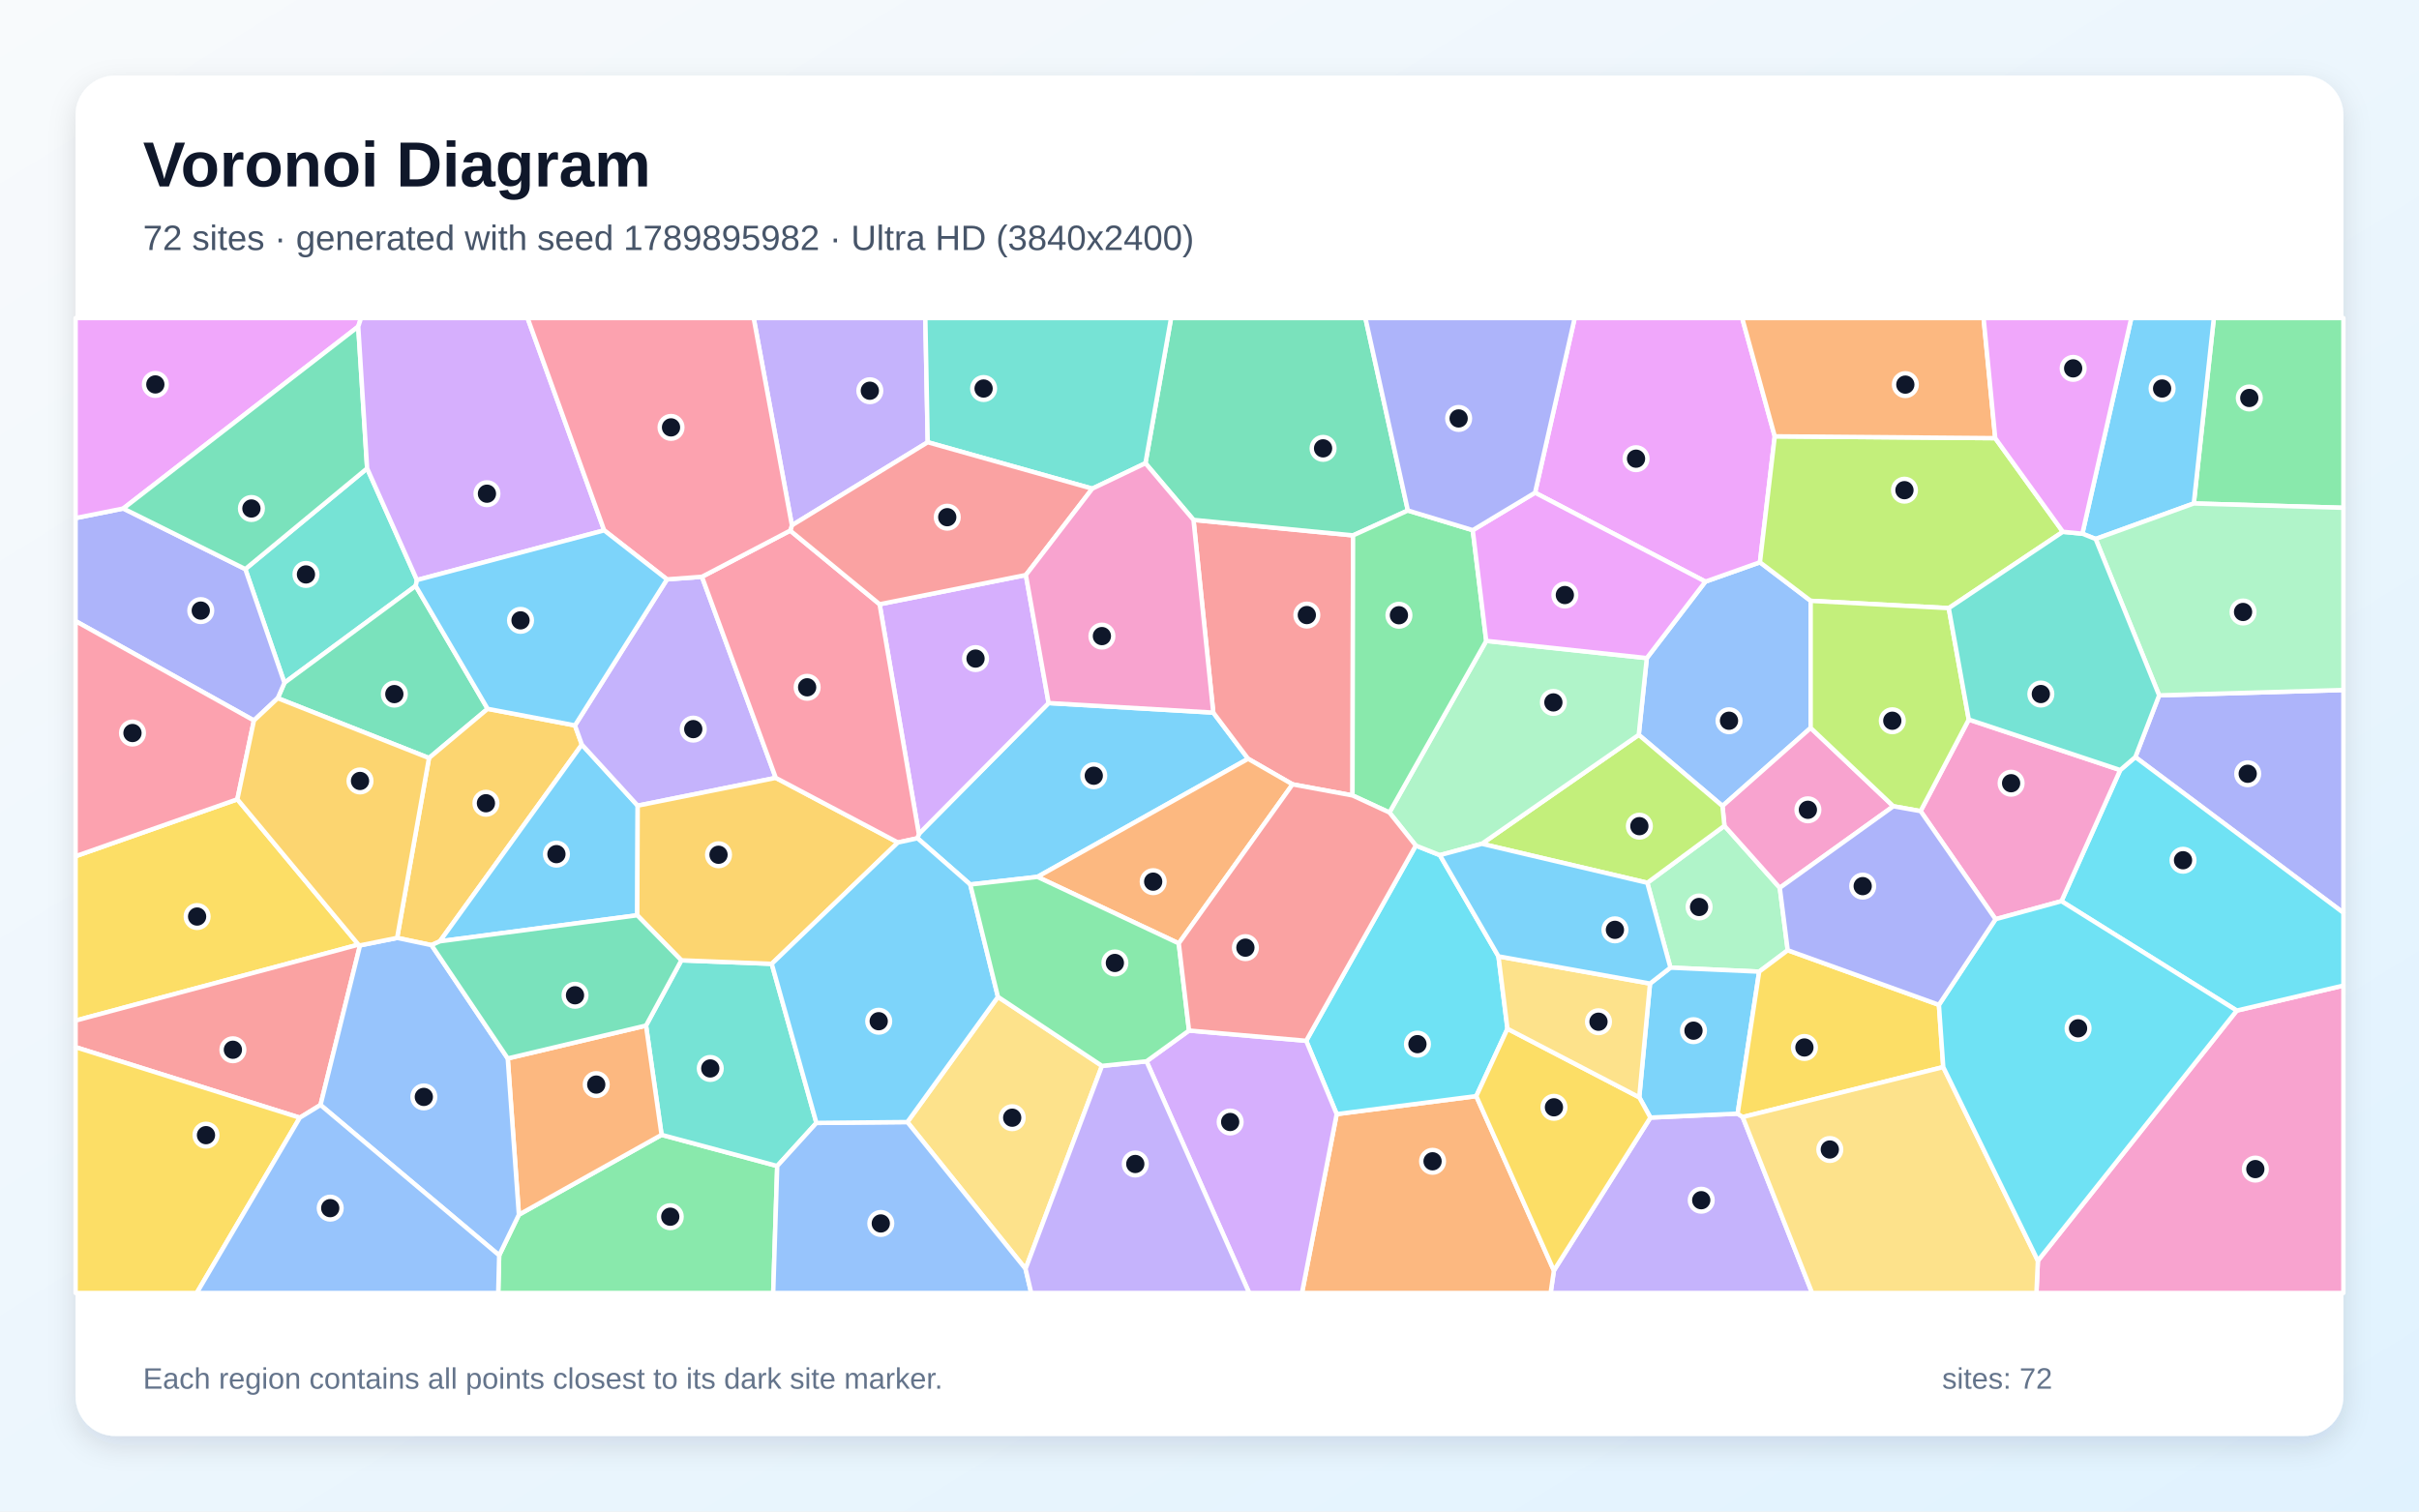
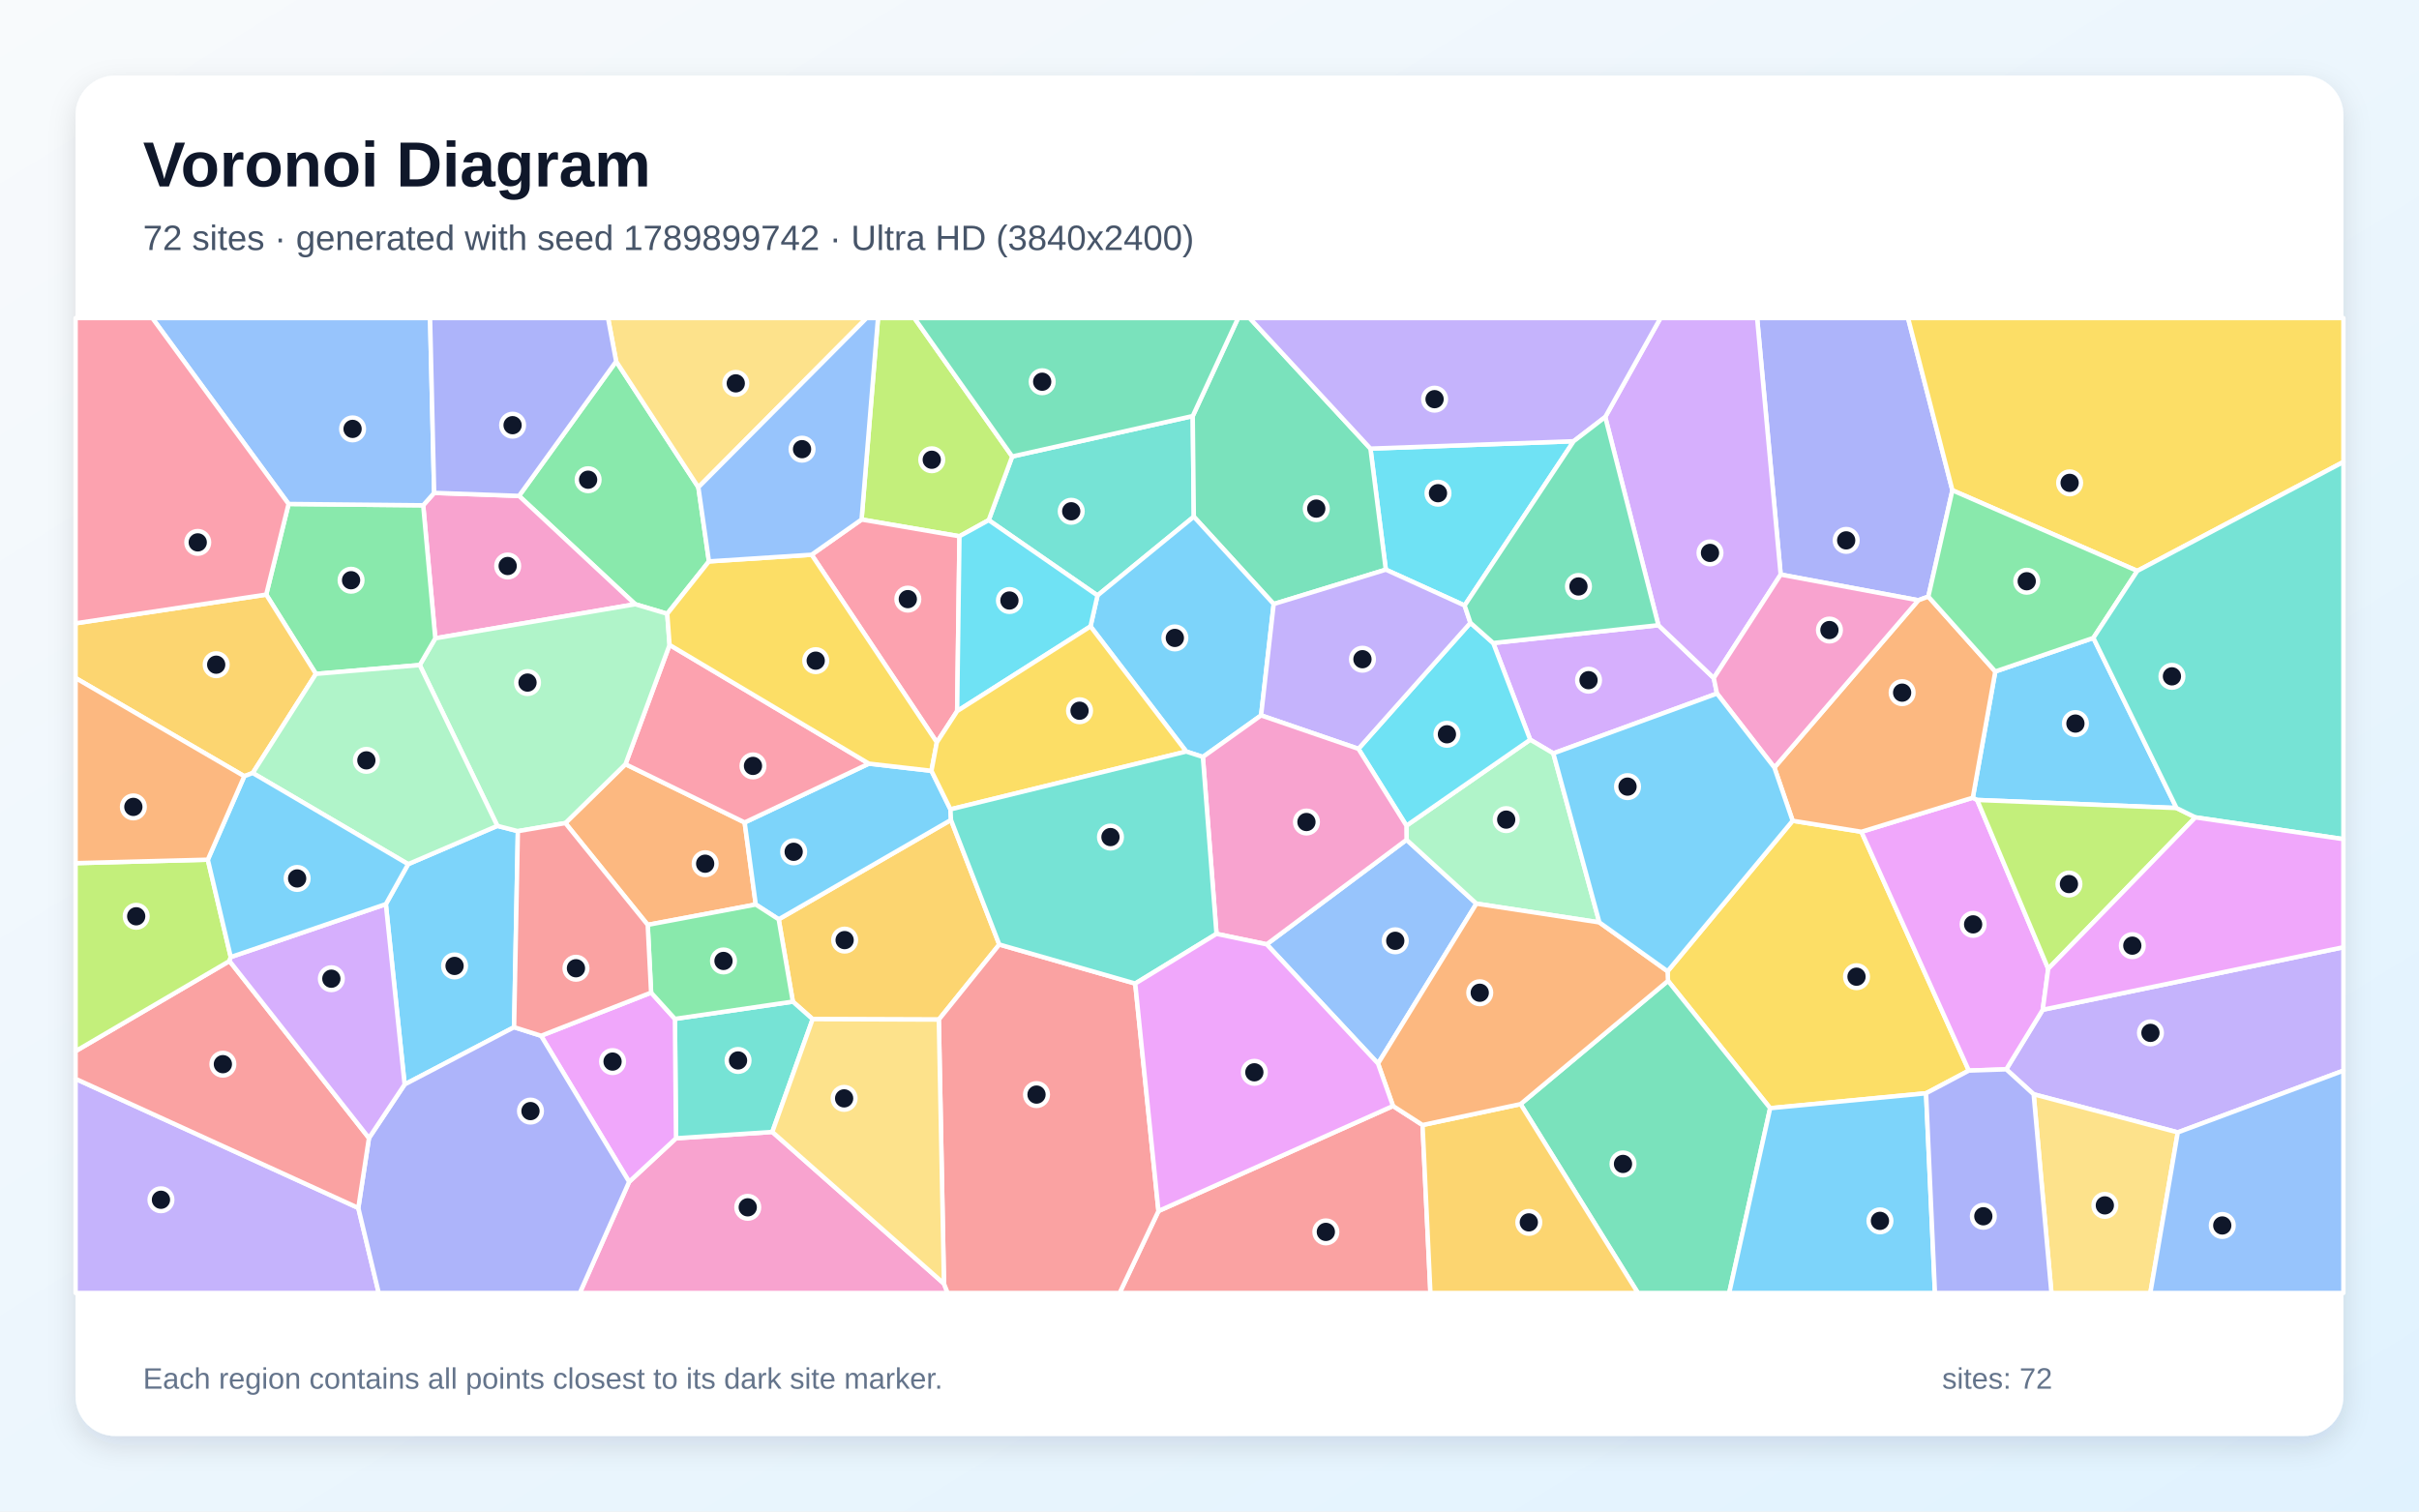
<svg xmlns="http://www.w3.org/2000/svg" width="3840" height="2400" viewBox="0 0 3840 2400" role="img" aria-labelledby="title description">
  <defs>
    <linearGradient id="background" x1="0" y1="0" x2="1" y2="1">
      <stop stop-color="#F8FAFC" />
      <stop offset="1" stop-color="#E0F2FE" />
    </linearGradient>
    <filter id="shadow" x="-5%" y="-5%" width="110%" height="110%">
      <feDropShadow dx="0" dy="15" stdDeviation="22" flood-color="#0F172A" flood-opacity=".12" />
    </filter>
  </defs>
  <rect width="3840" height="2400" fill="url(#background)" />
  <rect x="120" y="120" width="3600" height="2160" rx="63" fill="#FFFFFF" filter="url(#shadow)" />
  <g font-family="Arial, sans-serif">
    <text x="227" y="296" font-size="101" font-weight="700" fill="#0F172A">Voronoi Diagram</text>
-     <text x="227" y="397" font-size="56" fill="#475569">72 sites · generated with seed 1789895982 · Ultra HD (3840x2400)</text>
+     <text x="227" y="397" font-size="56" fill="#475569">72 sites · generated with seed 1789899742 · Ultra HD (3840x2400)</text>
  </g>
  <g stroke="#FFFFFF" stroke-width="7" stroke-linejoin="round">
-     <polygon points="1646.9,1392.3 1540.2,1404.4 1456.5,1331.0 1458.6,1324.1 1664.6,1116.3 1926.0,1131.5 1981.3,1204.8" fill="#38BDF8" fill-opacity="0.65" />
-     <polygon points="2466.7,2017.4 2619.9,1774.5 2758.4,1768.2 2766.4,1773.7 2876.6,2053.0 2461.5,2053.0" fill="#A78BFA" fill-opacity="0.65" />
-     <polygon points="3235.0,2001.8 3550.7,1604.6 3720.0,1564.9 3720.0,2053.0 3232.7,2053.0" fill="#F472B6" fill-opacity="0.65" />
-     <polygon points="2121.9,1769.0 2343.5,1740.4 2466.7,2017.4 2461.5,2053.0 2066.8,2053.0" fill="#FB923C" fill-opacity="0.65" />
-     <polygon points="569.0,1499.9 120.0,1620.5 120.0,1359.5 376.8,1269.1" fill="#FACC15" fill-opacity="0.65" />
-     <polygon points="792.4,1993.2 823.7,1928.7 1050.2,1801.9 1233.8,1851.4 1227.4,2053.0 790.9,2053.0" fill="#4ADE80" fill-opacity="0.65" />
-     <polygon points="582.8,743.7 661.9,921.0 659.9,930.3 451.5,1084.2 389.4,903.6" fill="#2DD4BF" fill-opacity="0.65" />
-     <polygon points="2874.3,954.0 2874.3,1155.8 2734.3,1279.8 2601.4,1166.8 2614.2,1044.9 2707.2,923.5 2793.8,892.8" fill="#60A5FA" fill-opacity="0.65" />
-     <polygon points="2817.3,692.8 2793.8,892.8 2707.2,923.5 2436.8,782.3 2499.7,505.0 2765.6,505.0" fill="#E879F9" fill-opacity="0.65" />
-     <polygon points="774.1,1125.5 681.0,1203.6 440.9,1108.6 451.5,1084.2 659.9,930.3" fill="#34D399" fill-opacity="0.65" />
-     <polygon points="1894.6,825.5 2147.9,850.1 2147.0,1263.0 2051.8,1245.4 1981.3,1204.8 1926.0,1131.5" fill="#F87171" fill-opacity="0.65" />
-     <polygon points="195.7,807.4 389.4,903.6 451.5,1084.2 440.9,1108.6 403.1,1144.0 120.0,986.2 120.0,822.6" fill="#818CF8" fill-opacity="0.65" />
-     <polygon points="912.7,1151.8 923.7,1182.3 698.3,1494.6 685.0,1500.7 630.4,1489.2 681.0,1203.6 774.1,1125.5" fill="#FBBF24" fill-opacity="0.65" />
-     <polygon points="3167.3,695.7 3274.7,844.4 3093.5,965.6 2874.3,954.0 2793.8,892.8 2817.3,692.8" fill="#A3E635" fill-opacity="0.65" />
-     <polygon points="1396.3,959.4 1628.5,913.0 1664.6,1116.3 1458.6,1324.1" fill="#C084FC" fill-opacity="0.65" />
-     <polygon points="403.1,1144.0 376.8,1269.1 120.0,1359.5 120.0,986.2" fill="#FB7185" fill-opacity="0.65" />
-     <polygon points="2378.7,1518.5 2393.0,1633.5 2343.5,1740.4 2121.9,1769.0 2073.5,1652.6 2247.5,1342.6 2285.7,1357.8" fill="#22D3EE" fill-opacity="0.65" />
-     <polygon points="2615.0,1401.7 2737.4,1311.2 2825.3,1409.7 2837.9,1508.8 2792.6,1542.8 2651.7,1536.4" fill="#86EFAC" fill-opacity="0.65" />
-     <polygon points="1749.3,1692.4 1628.0,2014.7 1440.4,1781.6 1584.2,1582.8" fill="#FCD34D" fill-opacity="0.65" />
-     <polygon points="1012.3,1279.2 1011.6,1453.3 698.3,1494.6 923.7,1182.3" fill="#38BDF8" fill-opacity="0.65" />
-     <polygon points="2602.2,1742.3 2619.3,1561.7 2651.7,1536.4 2792.6,1542.8 2758.4,1768.2 2619.9,1774.5" fill="#38BDF8" fill-opacity="0.65" />
-     <polygon points="1058.8,919.9 1114.3,915.8 1231.5,1235.1 1012.3,1279.2 923.7,1182.3 912.7,1151.8" fill="#A78BFA" fill-opacity="0.65" />
-     <polygon points="3005.6,1280.2 2825.3,1409.7 2737.4,1311.2 2734.3,1279.8 2874.3,1155.8" fill="#F472B6" fill-opacity="0.65" />
-     <polygon points="1871.2,1497.9 1646.9,1392.3 1981.3,1204.8 2051.8,1245.4" fill="#FB923C" fill-opacity="0.65" />
-     <polygon points="2792.6,1542.8 2837.9,1508.8 3077.9,1595.5 3084.8,1694.3 2766.4,1773.7 2758.4,1768.2" fill="#FACC15" fill-opacity="0.65" />
-     <polygon points="3482.5,799.4 3514.3,505.0 3720.0,505.0 3720.0,806.3" fill="#4ADE80" fill-opacity="0.65" />
-     <polygon points="1081.6,1524.8 1225.1,1530.4 1296.0,1783.0 1233.8,1851.4 1050.2,1801.9 1025.5,1628.4" fill="#2DD4BF" fill-opacity="0.65" />
-     <polygon points="1233.8,1851.4 1296.0,1783.0 1440.4,1781.6 1628.0,2014.7 1637.0,2053.0 1227.4,2053.0" fill="#60A5FA" fill-opacity="0.65" />
-     <polygon points="568.7,518.5 195.7,807.4 120.0,822.6 120.0,505.0 573.1,505.0" fill="#E879F9" fill-opacity="0.65" />
-     <polygon points="2234.9,810.6 2147.9,850.1 1894.6,825.5 1818.3,735.5 1859.0,505.0 2167.5,505.0" fill="#34D399" fill-opacity="0.65" />
-     <polygon points="475.9,1774.7 120.0,1662.7 120.0,1620.5 569.0,1499.9 571.5,1501.1 508.8,1754.5" fill="#F87171" fill-opacity="0.65" />
-     <polygon points="3389.7,1202.1 3427.5,1104.1 3720.0,1095.6 3720.0,1449.3" fill="#818CF8" fill-opacity="0.65" />
-     <polygon points="1225.1,1530.4 1081.6,1524.8 1011.6,1453.3 1012.3,1279.2 1231.5,1235.1 1425.4,1337.7" fill="#FBBF24" fill-opacity="0.65" />
-     <polygon points="2737.4,1311.2 2615.0,1401.7 2352.3,1339.8 2601.4,1166.8 2734.3,1279.8" fill="#A3E635" fill-opacity="0.65" />
-     <polygon points="1820.0,1685.2 1887.5,1636.3 2073.5,1652.6 2121.9,1769.0 2066.8,2053.0 1983.0,2053.0" fill="#C084FC" fill-opacity="0.65" />
-     <polygon points="1425.4,1337.7 1231.5,1235.1 1114.3,915.8 1254.4,842.5 1396.3,959.4 1458.6,1324.1 1456.5,1331.0" fill="#FB7185" fill-opacity="0.65" />
-     <polygon points="3550.7,1604.6 3272.4,1430.9 3365.7,1222.7 3389.7,1202.1 3720.0,1449.3 3720.0,1564.9" fill="#22D3EE" fill-opacity="0.65" />
-     <polygon points="2352.3,1339.8 2285.7,1357.8 2247.5,1342.6 2205.6,1290.1 2359.3,1017.6 2614.2,1044.9 2601.4,1166.8" fill="#86EFAC" fill-opacity="0.65" />
-     <polygon points="2766.4,1773.7 3084.8,1694.3 3235.0,2001.8 3232.7,2053.0 2876.6,2053.0" fill="#FCD34D" fill-opacity="0.65" />
-     <polygon points="3482.5,799.4 3326.7,855.8 3305.6,847.4 3383.3,505.0 3514.3,505.0" fill="#38BDF8" fill-opacity="0.65" />
-     <polygon points="1584.2,1582.8 1440.4,1781.6 1296.0,1783.0 1225.1,1530.4 1425.4,1337.7 1456.5,1331.0 1540.2,1404.4" fill="#38BDF8" fill-opacity="0.65" />
-     <polygon points="1472.7,702.2 1257.1,834.1 1196.4,505.0 1468.9,505.0" fill="#A78BFA" fill-opacity="0.65" />
-     <polygon points="3365.7,1222.7 3272.4,1430.9 3167.8,1459.5 3048.8,1287.9 3125.3,1142.5" fill="#F472B6" fill-opacity="0.65" />
-     <polygon points="806.0,1680.6 1025.5,1628.4 1050.2,1801.9 823.7,1928.7" fill="#FB923C" fill-opacity="0.65" />
-     <polygon points="2343.5,1740.4 2393.0,1633.5 2602.2,1742.3 2619.9,1774.5 2466.7,2017.4" fill="#FACC15" fill-opacity="0.65" />
-     <polygon points="2234.9,810.6 2337.9,841.8 2359.3,1017.6 2205.6,1290.1 2147.0,1263.0 2147.9,850.1" fill="#4ADE80" fill-opacity="0.65" />
-     <polygon points="1818.3,735.5 1733.9,775.9 1472.7,702.2 1468.9,505.0 1859.0,505.0" fill="#2DD4BF" fill-opacity="0.65" />
-     <polygon points="508.8,1754.5 571.5,1501.1 630.4,1489.2 685.0,1500.7 806.0,1680.6 823.7,1928.7 792.4,1993.2" fill="#60A5FA" fill-opacity="0.65" />
-     <polygon points="2359.3,1017.6 2337.9,841.8 2436.8,782.3 2707.2,923.5 2614.2,1044.9" fill="#E879F9" fill-opacity="0.65" />
-     <polygon points="582.8,743.7 389.4,903.6 195.7,807.4 568.7,518.5" fill="#34D399" fill-opacity="0.65" />
-     <polygon points="1257.1,834.1 1472.7,702.2 1733.9,775.9 1628.5,913.0 1396.3,959.4 1254.4,842.5" fill="#F87171" fill-opacity="0.65" />
-     <polygon points="2436.8,782.3 2337.9,841.8 2234.9,810.6 2167.5,505.0 2499.7,505.0" fill="#818CF8" fill-opacity="0.65" />
-     <polygon points="403.1,1144.0 440.9,1108.6 681.0,1203.6 630.4,1489.2 571.5,1501.1 569.0,1499.9 376.8,1269.1" fill="#FBBF24" fill-opacity="0.65" />
-     <polygon points="3125.3,1142.5 3048.8,1287.9 3005.6,1280.2 2874.3,1155.8 2874.3,954.0 3093.5,965.6" fill="#A3E635" fill-opacity="0.65" />
-     <polygon points="959.1,842.1 661.9,921.0 582.8,743.7 568.7,518.5 573.1,505.0 837.5,505.0" fill="#C084FC" fill-opacity="0.65" />
-     <polygon points="1257.1,834.1 1254.4,842.5 1114.3,915.8 1058.8,919.9 959.1,842.1 837.5,505.0 1196.4,505.0" fill="#FB7185" fill-opacity="0.65" />
-     <polygon points="3084.8,1694.3 3077.9,1595.5 3167.8,1459.5 3272.4,1430.9 3550.7,1604.6 3235.0,2001.8" fill="#22D3EE" fill-opacity="0.65" />
-     <polygon points="3427.5,1104.1 3326.7,855.8 3482.5,799.4 3720.0,806.3 3720.0,1095.6" fill="#86EFAC" fill-opacity="0.65" />
-     <polygon points="2393.0,1633.5 2378.7,1518.5 2619.3,1561.7 2602.2,1742.3" fill="#FCD34D" fill-opacity="0.65" />
-     <polygon points="959.1,842.1 1058.8,919.9 912.7,1151.8 774.1,1125.5 659.9,930.3 661.9,921.0" fill="#38BDF8" fill-opacity="0.65" />
-     <polygon points="2619.3,1561.7 2378.7,1518.5 2285.7,1357.8 2352.3,1339.8 2615.0,1401.7 2651.7,1536.4" fill="#38BDF8" fill-opacity="0.65" />
-     <polygon points="1628.0,2014.7 1749.3,1692.4 1820.0,1685.2 1983.0,2053.0 1637.0,2053.0" fill="#A78BFA" fill-opacity="0.65" />
-     <polygon points="1733.9,775.9 1818.3,735.5 1894.6,825.5 1926.0,1131.5 1664.6,1116.3 1628.5,913.0" fill="#F472B6" fill-opacity="0.65" />
-     <polygon points="3167.3,695.7 2817.3,692.8 2765.6,505.0 3148.8,505.0" fill="#FB923C" fill-opacity="0.65" />
-     <polygon points="120.0,1662.7 475.9,1774.7 312.3,2053.0 120.0,2053.0" fill="#FACC15" fill-opacity="0.65" />
-     <polygon points="1887.5,1636.3 1820.0,1685.2 1749.3,1692.4 1584.2,1582.8 1540.2,1404.4 1646.9,1392.3 1871.2,1497.9" fill="#4ADE80" fill-opacity="0.65" />
-     <polygon points="3427.5,1104.1 3389.7,1202.1 3365.7,1222.7 3125.3,1142.5 3093.5,965.6 3274.7,844.4 3305.6,847.4 3326.7,855.8" fill="#2DD4BF" fill-opacity="0.65" />
-     <polygon points="475.9,1774.7 508.8,1754.5 792.4,1993.2 790.9,2053.0 312.3,2053.0" fill="#60A5FA" fill-opacity="0.65" />
-     <polygon points="3305.6,847.4 3274.7,844.4 3167.3,695.7 3148.8,505.0 3383.3,505.0" fill="#E879F9" fill-opacity="0.65" />
-     <polygon points="1081.6,1524.8 1025.5,1628.4 806.0,1680.6 685.0,1500.7 698.3,1494.6 1011.6,1453.3" fill="#34D399" fill-opacity="0.65" />
-     <polygon points="1887.5,1636.3 1871.2,1497.9 2051.8,1245.4 2147.0,1263.0 2205.6,1290.1 2247.5,1342.6 2073.5,1652.6" fill="#F87171" fill-opacity="0.65" />
-     <polygon points="3005.6,1280.2 3048.8,1287.9 3167.8,1459.5 3077.9,1595.5 2837.9,1508.8 2825.3,1409.7" fill="#818CF8" fill-opacity="0.65" />
+     <polygon points="816.1,1631.0 642.3,1721.9 612.5,1435.6 647.9,1372.1 789.5,1311.3 822.1,1319.7" fill="#38BDF8" fill-opacity="0.65" />
+     <polygon points="3457.1,1798.0 3228.3,1737.5 3184.8,1697.9 3242.7,1603.3 3720.0,1504.0 3720.0,1700.0" fill="#A78BFA" fill-opacity="0.65" />
+     <polygon points="998.7,1876.5 1073.1,1807.4 1226.0,1797.3 1498.5,2038.2 1504.3,2053.0 920.4,2053.0" fill="#F472B6" fill-opacity="0.65" />
+     <polygon points="897.5,1306.9 992.9,1213.4 1182.1,1305.9 1199.7,1436.2 1028.2,1468.5" fill="#FB923C" fill-opacity="0.65" />
+     <polygon points="3057.5,1735.9 2810.0,1759.6 2647.8,1557.4 2647.2,1542.2 2845.7,1303.2 2954.9,1320.7 3125.4,1699.9" fill="#FACC15" fill-opacity="0.65" />
+     <polygon points="978.1,573.8 1108.6,773.7 1125.4,891.4 1059.2,974.6 1008.3,959.4 823.9,787.4" fill="#4ADE80" fill-opacity="0.65" />
+     <polygon points="1893.4,660.6 1895.1,820.4 1742.2,945.5 1569.5,825.9 1606.8,724.8" fill="#2DD4BF" fill-opacity="0.65" />
+     <polygon points="2187.5,1688.7 2010.8,1499.4 2232.8,1333.4 2343.7,1434.8" fill="#60A5FA" fill-opacity="0.65" />
+     <polygon points="3125.4,1699.9 2954.9,1320.7 3131.7,1266.6 3138.6,1270.2 3251.4,1538.2 3242.7,1603.3 3184.8,1697.9" fill="#E879F9" fill-opacity="0.65" />
+     <polygon points="2413.8,1753.1 2647.8,1557.4 2810.0,1759.6 2745.0,2053.0 2600.1,2053.0" fill="#34D399" fill-opacity="0.65" />
+     <polygon points="1839.0,1922.9 2211.3,1756.1 2258.2,1786.3 2270.7,2053.0 1777.3,2053.0" fill="#F87171" fill-opacity="0.65" />
+     <polygon points="3099.3,778.5 3061.1,947.3 3045.2,953.1 2826.7,912.3 2789.3,505.0 3028.9,505.0" fill="#818CF8" fill-opacity="0.65" />
+     <polygon points="1236.1,1459.7 1509.6,1301.9 1586.3,1499.7 1490.3,1618.9 1290.0,1618.2 1258.6,1590.4" fill="#FBBF24" fill-opacity="0.65" />
+     <polygon points="1606.8,724.8 1569.5,825.9 1523.1,851.5 1367.7,824.9 1393.8,505.0 1451.5,505.0" fill="#A3E635" fill-opacity="0.65" />
+     <polygon points="2465.8,1196.2 2429.1,1174.5 2370.4,1021.0 2632.6,992.7 2720.5,1076.6 2725.6,1101.2" fill="#C084FC" fill-opacity="0.65" />
+     <polygon points="1519.4,1129.1 1487.2,1178.7 1288.4,880.8 1367.7,824.9 1523.1,851.5" fill="#FB7185" fill-opacity="0.65" />
+     <polygon points="2498.1,700.6 2325.0,961.4 2199.9,904.5 2175.5,712.3" fill="#22D3EE" fill-opacity="0.65" />
+     <polygon points="2538.9,1464.6 2343.7,1434.8 2232.8,1333.4 2232.6,1311.0 2429.1,1174.5 2465.8,1196.2" fill="#86EFAC" fill-opacity="0.65" />
+     <polygon points="3228.3,1737.5 3457.1,1798.0 3413.5,2053.0 3256.5,2053.0" fill="#FCD34D" fill-opacity="0.65" />
+     <polygon points="3455.1,1283.0 3138.6,1270.2 3131.7,1266.6 3167.4,1066.2 3323.1,1012.9" fill="#38BDF8" fill-opacity="0.65" />
+     <polygon points="1379.3,1212.5 1478.6,1223.9 1508.8,1285.1 1509.6,1301.9 1236.1,1459.7 1199.7,1436.2 1182.1,1305.9" fill="#38BDF8" fill-opacity="0.65" />
+     <polygon points="120.0,1713.0 568.8,1918.0 601.2,2053.0 120.0,2053.0" fill="#A78BFA" fill-opacity="0.65" />
+     <polygon points="671.8,802.3 689.2,782.6 823.9,787.4 1008.3,959.4 691.0,1013.5" fill="#F472B6" fill-opacity="0.65" />
+     <polygon points="3167.4,1066.2 3131.7,1266.6 2954.9,1320.7 2845.7,1303.2 2816.7,1218.7 3045.2,953.1 3061.1,947.3" fill="#FB923C" fill-opacity="0.65" />
+     <polygon points="3392.8,906.5 3099.3,778.5 3028.9,505.0 3720.0,505.0 3720.0,733.5" fill="#FACC15" fill-opacity="0.65" />
+     <polygon points="3392.8,906.5 3323.1,1012.9 3167.4,1066.2 3061.1,947.3 3099.3,778.5" fill="#4ADE80" fill-opacity="0.65" />
+     <polygon points="1258.6,1590.4 1290.0,1618.2 1226.0,1797.3 1073.1,1807.4 1071.4,1617.8" fill="#2DD4BF" fill-opacity="0.65" />
+     <polygon points="3457.1,1798.0 3720.0,1700.0 3720.0,2053.0 3413.5,2053.0" fill="#60A5FA" fill-opacity="0.65" />
+     <polygon points="858.9,1644.6 1033.6,1576.1 1071.4,1617.8 1073.1,1807.4 998.7,1876.5" fill="#E879F9" fill-opacity="0.65" />
+     <polygon points="2175.5,712.3 2199.9,904.5 2021.9,959.1 1895.1,820.4 1893.4,660.6 1965.4,505.0 1983.7,505.0" fill="#34D399" fill-opacity="0.65" />
+     <polygon points="1498.5,2038.2 1490.3,1618.9 1586.3,1499.7 1802.1,1561.7 1839.0,1922.9 1777.3,2053.0 1504.3,2053.0" fill="#F87171" fill-opacity="0.65" />
+     <polygon points="568.8,1918.0 585.7,1807.0 642.3,1721.9 816.1,1631.0 858.9,1644.6 998.7,1876.5 920.4,2053.0 601.2,2053.0" fill="#818CF8" fill-opacity="0.65" />
+     <polygon points="2258.2,1786.3 2413.8,1753.1 2600.1,2053.0 2270.7,2053.0" fill="#FBBF24" fill-opacity="0.65" />
+     <polygon points="3251.4,1538.2 3138.6,1270.2 3455.1,1283.0 3485.0,1297.8" fill="#A3E635" fill-opacity="0.65" />
+     <polygon points="2826.7,912.3 2720.5,1076.6 2632.6,992.7 2548.2,662.1 2635.9,505.0 2789.3,505.0" fill="#C084FC" fill-opacity="0.65" />
+     <polygon points="1379.3,1212.5 1182.1,1305.9 992.9,1213.4 1062.9,1024.0" fill="#FB7185" fill-opacity="0.65" />
+     <polygon points="2156.4,1189.0 2334.2,988.9 2370.4,1021.0 2429.1,1174.5 2232.6,1311.0" fill="#22D3EE" fill-opacity="0.65" />
+     <polygon points="666.3,1056.0 691.0,1013.5 1008.3,959.4 1059.2,974.6 1062.9,1024.0 992.9,1213.4 897.5,1306.9 822.1,1319.7 789.5,1311.3" fill="#86EFAC" fill-opacity="0.65" />
+     <polygon points="1498.5,2038.2 1226.0,1797.3 1290.0,1618.2 1490.3,1618.9" fill="#FCD34D" fill-opacity="0.65" />
+     <polygon points="2021.9,959.1 2001.9,1135.9 1909.5,1201.9 1883.1,1193.3 1731.1,994.6 1742.2,945.5 1895.1,820.4" fill="#38BDF8" fill-opacity="0.65" />
+     <polygon points="2810.0,1759.6 3057.5,1735.9 3071.6,2053.0 2745.0,2053.0" fill="#38BDF8" fill-opacity="0.65" />
+     <polygon points="2548.2,662.1 2498.1,700.6 2175.5,712.3 1983.7,505.0 2635.9,505.0" fill="#A78BFA" fill-opacity="0.65" />
+     <polygon points="2816.7,1218.7 2725.6,1101.2 2720.5,1076.6 2826.7,912.3 3045.2,953.1" fill="#F472B6" fill-opacity="0.65" />
+     <polygon points="2258.2,1786.3 2211.3,1756.1 2187.5,1688.7 2343.7,1434.8 2538.9,1464.6 2647.2,1542.2 2647.8,1557.4 2413.8,1753.1" fill="#FB923C" fill-opacity="0.65" />
+     <polygon points="1288.4,880.8 1487.2,1178.7 1478.6,1223.9 1379.3,1212.5 1062.9,1024.0 1059.2,974.6 1125.4,891.4" fill="#FACC15" fill-opacity="0.65" />
+     <polygon points="501.5,1070.0 422.6,944.1 458.1,800.2 671.8,802.3 691.0,1013.5 666.3,1056.0" fill="#4ADE80" fill-opacity="0.65" />
+     <polygon points="3485.0,1297.8 3455.1,1283.0 3323.1,1012.9 3392.8,906.5 3720.0,733.5 3720.0,1332.4" fill="#2DD4BF" fill-opacity="0.65" />
+     <polygon points="689.2,782.6 671.8,802.3 458.1,800.2 241.8,505.0 682.7,505.0" fill="#60A5FA" fill-opacity="0.65" />
+     <polygon points="3242.7,1603.3 3251.4,1538.2 3485.0,1297.8 3720.0,1332.4 3720.0,1504.0" fill="#E879F9" fill-opacity="0.65" />
+     <polygon points="1893.4,660.6 1606.8,724.8 1451.5,505.0 1965.4,505.0" fill="#34D399" fill-opacity="0.65" />
+     <polygon points="585.7,1807.0 568.8,1918.0 120.0,1713.0 120.0,1669.0 364.3,1525.9" fill="#F87171" fill-opacity="0.65" />
+     <polygon points="3057.5,1735.9 3125.4,1699.9 3184.8,1697.9 3228.3,1737.5 3256.5,2053.0 3071.6,2053.0" fill="#818CF8" fill-opacity="0.65" />
+     <polygon points="422.6,944.1 501.5,1070.0 401.2,1227.4 387.8,1232.5 120.0,1076.6 120.0,989.7" fill="#FBBF24" fill-opacity="0.65" />
+     <polygon points="329.9,1365.0 366.3,1519.6 364.3,1525.9 120.0,1669.0 120.0,1370.5" fill="#A3E635" fill-opacity="0.65" />
+     <polygon points="585.7,1807.0 364.3,1525.9 366.3,1519.6 612.5,1435.6 642.3,1721.9" fill="#C084FC" fill-opacity="0.65" />
+     <polygon points="458.1,800.2 422.6,944.1 120.0,989.7 120.0,505.0 241.8,505.0" fill="#FB7185" fill-opacity="0.65" />
+     <polygon points="1519.4,1129.1 1523.1,851.5 1569.5,825.9 1742.2,945.5 1731.1,994.6" fill="#22D3EE" fill-opacity="0.65" />
+     <polygon points="401.2,1227.4 501.5,1070.0 666.3,1056.0 789.5,1311.3 647.9,1372.1" fill="#86EFAC" fill-opacity="0.65" />
+     <polygon points="1108.6,773.7 978.1,573.8 965.2,505.0 1375.6,505.0" fill="#FCD34D" fill-opacity="0.65" />
+     <polygon points="2538.9,1464.6 2465.8,1196.2 2725.6,1101.2 2816.7,1218.7 2845.7,1303.2 2647.2,1542.2" fill="#38BDF8" fill-opacity="0.65" />
+     <polygon points="366.3,1519.6 329.9,1365.0 387.8,1232.5 401.2,1227.4 647.9,1372.1 612.5,1435.6" fill="#38BDF8" fill-opacity="0.65" />
+     <polygon points="2001.9,1135.9 2021.9,959.1 2199.9,904.5 2325.0,961.4 2334.2,988.9 2156.4,1189.0" fill="#A78BFA" fill-opacity="0.65" />
+     <polygon points="1931.1,1482.8 1909.5,1201.9 2001.9,1135.9 2156.4,1189.0 2232.6,1311.0 2232.8,1333.4 2010.8,1499.4" fill="#F472B6" fill-opacity="0.65" />
+     <polygon points="329.9,1365.0 120.0,1370.5 120.0,1076.6 387.8,1232.5" fill="#FB923C" fill-opacity="0.65" />
+     <polygon points="1508.8,1285.1 1478.6,1223.9 1487.2,1178.7 1519.4,1129.1 1731.1,994.6 1883.1,1193.3" fill="#FACC15" fill-opacity="0.65" />
+     <polygon points="1236.1,1459.7 1258.6,1590.4 1071.4,1617.8 1033.6,1576.1 1028.2,1468.5 1199.7,1436.2" fill="#4ADE80" fill-opacity="0.65" />
+     <polygon points="1883.1,1193.3 1909.5,1201.9 1931.1,1482.8 1802.1,1561.7 1586.3,1499.7 1509.6,1301.9 1508.8,1285.1" fill="#2DD4BF" fill-opacity="0.65" />
+     <polygon points="1367.7,824.9 1288.4,880.8 1125.4,891.4 1108.6,773.7 1375.6,505.0 1393.8,505.0" fill="#60A5FA" fill-opacity="0.65" />
+     <polygon points="2211.3,1756.1 1839.0,1922.9 1802.1,1561.7 1931.1,1482.8 2010.8,1499.4 2187.5,1688.7" fill="#E879F9" fill-opacity="0.65" />
+     <polygon points="2548.2,662.1 2632.6,992.7 2370.4,1021.0 2334.2,988.9 2325.0,961.4 2498.1,700.6" fill="#34D399" fill-opacity="0.65" />
+     <polygon points="897.5,1306.9 1028.2,1468.5 1033.6,1576.1 858.9,1644.6 816.1,1631.0 822.1,1319.7" fill="#F87171" fill-opacity="0.65" />
+     <polygon points="978.1,573.8 823.9,787.4 689.2,782.6 682.7,505.0 965.2,505.0" fill="#818CF8" fill-opacity="0.65" />
  </g>
  <g>
-     <circle cx="1736.3" cy="1231.7" r="18" fill="#0F172A" stroke="#FFFFFF" stroke-width="7" />
-     <circle cx="2700.6" cy="1905.7" r="18" fill="#0F172A" stroke="#FFFFFF" stroke-width="7" />
-     <circle cx="3580.2" cy="1856.3" r="18" fill="#0F172A" stroke="#FFFFFF" stroke-width="7" />
-     <circle cx="2274.1" cy="1843.9" r="18" fill="#0F172A" stroke="#FFFFFF" stroke-width="7" />
-     <circle cx="312.9" cy="1455.3" r="18" fill="#0F172A" stroke="#FFFFFF" stroke-width="7" />
-     <circle cx="1064.0" cy="1931.9" r="18" fill="#0F172A" stroke="#FFFFFF" stroke-width="7" />
-     <circle cx="485.7" cy="912.1" r="18" fill="#0F172A" stroke="#FFFFFF" stroke-width="7" />
-     <circle cx="2744.7" cy="1144.4" r="18" fill="#0F172A" stroke="#FFFFFF" stroke-width="7" />
-     <circle cx="2597.1" cy="728.3" r="18" fill="#0F172A" stroke="#FFFFFF" stroke-width="7" />
-     <circle cx="626.0" cy="1102.1" r="18" fill="#0F172A" stroke="#FFFFFF" stroke-width="7" />
-     <circle cx="2074.5" cy="976.6" r="18" fill="#0F172A" stroke="#FFFFFF" stroke-width="7" />
-     <circle cx="318.7" cy="969.5" r="18" fill="#0F172A" stroke="#FFFFFF" stroke-width="7" />
-     <circle cx="771.4" cy="1275.4" r="18" fill="#0F172A" stroke="#FFFFFF" stroke-width="7" />
-     <circle cx="3023.2" cy="778.3" r="18" fill="#0F172A" stroke="#FFFFFF" stroke-width="7" />
-     <circle cx="1548.6" cy="1045.7" r="18" fill="#0F172A" stroke="#FFFFFF" stroke-width="7" />
-     <circle cx="210.3" cy="1163.9" r="18" fill="#0F172A" stroke="#FFFFFF" stroke-width="7" />
-     <circle cx="2250.1" cy="1657.9" r="18" fill="#0F172A" stroke="#FFFFFF" stroke-width="7" />
-     <circle cx="2697.2" cy="1440.1" r="18" fill="#0F172A" stroke="#FFFFFF" stroke-width="7" />
-     <circle cx="1606.8" cy="1774.7" r="18" fill="#0F172A" stroke="#FFFFFF" stroke-width="7" />
-     <circle cx="883.3" cy="1356.2" r="18" fill="#0F172A" stroke="#FFFFFF" stroke-width="7" />
-     <circle cx="2688.3" cy="1636.5" r="18" fill="#0F172A" stroke="#FFFFFF" stroke-width="7" />
-     <circle cx="1100.5" cy="1157.7" r="18" fill="#0F172A" stroke="#FFFFFF" stroke-width="7" />
-     <circle cx="2869.9" cy="1285.8" r="18" fill="#0F172A" stroke="#FFFFFF" stroke-width="7" />
-     <circle cx="1830.6" cy="1399.9" r="18" fill="#0F172A" stroke="#FFFFFF" stroke-width="7" />
-     <circle cx="2864.4" cy="1663.2" r="18" fill="#0F172A" stroke="#FFFFFF" stroke-width="7" />
-     <circle cx="3570.6" cy="631.9" r="18" fill="#0F172A" stroke="#FFFFFF" stroke-width="7" />
-     <circle cx="1127.5" cy="1696.5" r="18" fill="#0F172A" stroke="#FFFFFF" stroke-width="7" />
-     <circle cx="1398.2" cy="1942.6" r="18" fill="#0F172A" stroke="#FFFFFF" stroke-width="7" />
-     <circle cx="246.6" cy="610.4" r="18" fill="#0F172A" stroke="#FFFFFF" stroke-width="7" />
-     <circle cx="2100.3" cy="711.9" r="18" fill="#0F172A" stroke="#FFFFFF" stroke-width="7" />
-     <circle cx="369.7" cy="1666.8" r="18" fill="#0F172A" stroke="#FFFFFF" stroke-width="7" />
-     <circle cx="3568.1" cy="1228.6" r="18" fill="#0F172A" stroke="#FFFFFF" stroke-width="7" />
-     <circle cx="1140.6" cy="1357.2" r="18" fill="#0F172A" stroke="#FFFFFF" stroke-width="7" />
-     <circle cx="2602.4" cy="1311.8" r="18" fill="#0F172A" stroke="#FFFFFF" stroke-width="7" />
-     <circle cx="1952.8" cy="1781.5" r="18" fill="#0F172A" stroke="#FFFFFF" stroke-width="7" />
-     <circle cx="1281.3" cy="1091.3" r="18" fill="#0F172A" stroke="#FFFFFF" stroke-width="7" />
-     <circle cx="3465.4" cy="1365.9" r="18" fill="#0F172A" stroke="#FFFFFF" stroke-width="7" />
-     <circle cx="2465.9" cy="1115.3" r="18" fill="#0F172A" stroke="#FFFFFF" stroke-width="7" />
-     <circle cx="2904.7" cy="1825.2" r="18" fill="#0F172A" stroke="#FFFFFF" stroke-width="7" />
-     <circle cx="3432.2" cy="616.9" r="18" fill="#0F172A" stroke="#FFFFFF" stroke-width="7" />
-     <circle cx="1394.9" cy="1621.5" r="18" fill="#0F172A" stroke="#FFFFFF" stroke-width="7" />
-     <circle cx="1380.8" cy="620.4" r="18" fill="#0F172A" stroke="#FFFFFF" stroke-width="7" />
-     <circle cx="3192.5" cy="1243.6" r="18" fill="#0F172A" stroke="#FFFFFF" stroke-width="7" />
-     <circle cx="946.5" cy="1722.1" r="18" fill="#0F172A" stroke="#FFFFFF" stroke-width="7" />
-     <circle cx="2466.8" cy="1758.2" r="18" fill="#0F172A" stroke="#FFFFFF" stroke-width="7" />
-     <circle cx="2220.7" cy="976.9" r="18" fill="#0F172A" stroke="#FFFFFF" stroke-width="7" />
-     <circle cx="1561.4" cy="616.9" r="18" fill="#0F172A" stroke="#FFFFFF" stroke-width="7" />
-     <circle cx="672.8" cy="1741.7" r="18" fill="#0F172A" stroke="#FFFFFF" stroke-width="7" />
-     <circle cx="2484.1" cy="944.8" r="18" fill="#0F172A" stroke="#FFFFFF" stroke-width="7" />
-     <circle cx="399.1" cy="807.4" r="18" fill="#0F172A" stroke="#FFFFFF" stroke-width="7" />
-     <circle cx="1503.7" cy="821.2" r="18" fill="#0F172A" stroke="#FFFFFF" stroke-width="7" />
-     <circle cx="2315.5" cy="664.4" r="18" fill="#0F172A" stroke="#FFFFFF" stroke-width="7" />
-     <circle cx="571.5" cy="1240.0" r="18" fill="#0F172A" stroke="#FFFFFF" stroke-width="7" />
-     <circle cx="3003.9" cy="1144.4" r="18" fill="#0F172A" stroke="#FFFFFF" stroke-width="7" />
-     <circle cx="773.0" cy="783.9" r="18" fill="#0F172A" stroke="#FFFFFF" stroke-width="7" />
-     <circle cx="1065.2" cy="678.6" r="18" fill="#0F172A" stroke="#FFFFFF" stroke-width="7" />
-     <circle cx="3298.8" cy="1632.8" r="18" fill="#0F172A" stroke="#FFFFFF" stroke-width="7" />
-     <circle cx="3560.7" cy="971.7" r="18" fill="#0F172A" stroke="#FFFFFF" stroke-width="7" />
-     <circle cx="2537.5" cy="1622.3" r="18" fill="#0F172A" stroke="#FFFFFF" stroke-width="7" />
-     <circle cx="826.3" cy="985.0" r="18" fill="#0F172A" stroke="#FFFFFF" stroke-width="7" />
-     <circle cx="2563.6" cy="1476.4" r="18" fill="#0F172A" stroke="#FFFFFF" stroke-width="7" />
-     <circle cx="1802.2" cy="1848.2" r="18" fill="#0F172A" stroke="#FFFFFF" stroke-width="7" />
-     <circle cx="1749.2" cy="1010.0" r="18" fill="#0F172A" stroke="#FFFFFF" stroke-width="7" />
-     <circle cx="3024.6" cy="610.7" r="18" fill="#0F172A" stroke="#FFFFFF" stroke-width="7" />
-     <circle cx="327.0" cy="1802.4" r="18" fill="#0F172A" stroke="#FFFFFF" stroke-width="7" />
-     <circle cx="1769.8" cy="1529.0" r="18" fill="#0F172A" stroke="#FFFFFF" stroke-width="7" />
-     <circle cx="3239.7" cy="1102.0" r="18" fill="#0F172A" stroke="#FFFFFF" stroke-width="7" />
-     <circle cx="524.2" cy="1918.3" r="18" fill="#0F172A" stroke="#FFFFFF" stroke-width="7" />
-     <circle cx="3291.0" cy="584.9" r="18" fill="#0F172A" stroke="#FFFFFF" stroke-width="7" />
-     <circle cx="912.8" cy="1580.3" r="18" fill="#0F172A" stroke="#FFFFFF" stroke-width="7" />
-     <circle cx="1977.0" cy="1504.7" r="18" fill="#0F172A" stroke="#FFFFFF" stroke-width="7" />
-     <circle cx="2956.9" cy="1407.0" r="18" fill="#0F172A" stroke="#FFFFFF" stroke-width="7" />
+     <circle cx="721.6" cy="1533.7" r="18" fill="#0F172A" stroke="#FFFFFF" stroke-width="7" />
+     <circle cx="3413.7" cy="1640.0" r="18" fill="#0F172A" stroke="#FFFFFF" stroke-width="7" />
+     <circle cx="1187.0" cy="1917.0" r="18" fill="#0F172A" stroke="#FFFFFF" stroke-width="7" />
+     <circle cx="1119.4" cy="1371.4" r="18" fill="#0F172A" stroke="#FFFFFF" stroke-width="7" />
+     <circle cx="2947.1" cy="1550.8" r="18" fill="#0F172A" stroke="#FFFFFF" stroke-width="7" />
+     <circle cx="933.6" cy="761.7" r="18" fill="#0F172A" stroke="#FFFFFF" stroke-width="7" />
+     <circle cx="1700.5" cy="811.8" r="18" fill="#0F172A" stroke="#FFFFFF" stroke-width="7" />
+     <circle cx="2214.9" cy="1493.8" r="18" fill="#0F172A" stroke="#FFFFFF" stroke-width="7" />
+     <circle cx="3132.2" cy="1467.7" r="18" fill="#0F172A" stroke="#FFFFFF" stroke-width="7" />
+     <circle cx="2576.4" cy="1848.1" r="18" fill="#0F172A" stroke="#FFFFFF" stroke-width="7" />
+     <circle cx="2104.7" cy="1956.0" r="18" fill="#0F172A" stroke="#FFFFFF" stroke-width="7" />
+     <circle cx="2930.7" cy="858.0" r="18" fill="#0F172A" stroke="#FFFFFF" stroke-width="7" />
+     <circle cx="1340.8" cy="1492.7" r="18" fill="#0F172A" stroke="#FFFFFF" stroke-width="7" />
+     <circle cx="1479.1" cy="730.0" r="18" fill="#0F172A" stroke="#FFFFFF" stroke-width="7" />
+     <circle cx="2521.7" cy="1080.0" r="18" fill="#0F172A" stroke="#FFFFFF" stroke-width="7" />
+     <circle cx="1441.1" cy="951.3" r="18" fill="#0F172A" stroke="#FFFFFF" stroke-width="7" />
+     <circle cx="2282.7" cy="783.1" r="18" fill="#0F172A" stroke="#FFFFFF" stroke-width="7" />
+     <circle cx="2391.0" cy="1301.4" r="18" fill="#0F172A" stroke="#FFFFFF" stroke-width="7" />
+     <circle cx="3341.3" cy="1913.9" r="18" fill="#0F172A" stroke="#FFFFFF" stroke-width="7" />
+     <circle cx="3294.6" cy="1148.9" r="18" fill="#0F172A" stroke="#FFFFFF" stroke-width="7" />
+     <circle cx="1259.9" cy="1352.5" r="18" fill="#0F172A" stroke="#FFFFFF" stroke-width="7" />
+     <circle cx="255.5" cy="1905.0" r="18" fill="#0F172A" stroke="#FFFFFF" stroke-width="7" />
+     <circle cx="805.9" cy="898.7" r="18" fill="#0F172A" stroke="#FFFFFF" stroke-width="7" />
+     <circle cx="3019.5" cy="1099.8" r="18" fill="#0F172A" stroke="#FFFFFF" stroke-width="7" />
+     <circle cx="3285.4" cy="766.7" r="18" fill="#0F172A" stroke="#FFFFFF" stroke-width="7" />
+     <circle cx="3217.3" cy="922.9" r="18" fill="#0F172A" stroke="#FFFFFF" stroke-width="7" />
+     <circle cx="1171.6" cy="1683.8" r="18" fill="#0F172A" stroke="#FFFFFF" stroke-width="7" />
+     <circle cx="3527.7" cy="1945.8" r="18" fill="#0F172A" stroke="#FFFFFF" stroke-width="7" />
+     <circle cx="972.4" cy="1685.6" r="18" fill="#0F172A" stroke="#FFFFFF" stroke-width="7" />
+     <circle cx="2089.5" cy="807.6" r="18" fill="#0F172A" stroke="#FFFFFF" stroke-width="7" />
+     <circle cx="1645.4" cy="1738.0" r="18" fill="#0F172A" stroke="#FFFFFF" stroke-width="7" />
+     <circle cx="842.1" cy="1764.2" r="18" fill="#0F172A" stroke="#FFFFFF" stroke-width="7" />
+     <circle cx="2426.9" cy="1940.9" r="18" fill="#0F172A" stroke="#FFFFFF" stroke-width="7" />
+     <circle cx="3284.3" cy="1403.7" r="18" fill="#0F172A" stroke="#FFFFFF" stroke-width="7" />
+     <circle cx="2714.5" cy="877.9" r="18" fill="#0F172A" stroke="#FFFFFF" stroke-width="7" />
+     <circle cx="1195.3" cy="1216.1" r="18" fill="#0F172A" stroke="#FFFFFF" stroke-width="7" />
+     <circle cx="2296.9" cy="1165.9" r="18" fill="#0F172A" stroke="#FFFFFF" stroke-width="7" />
+     <circle cx="837.4" cy="1083.8" r="18" fill="#0F172A" stroke="#FFFFFF" stroke-width="7" />
+     <circle cx="1340.0" cy="1744.0" r="18" fill="#0F172A" stroke="#FFFFFF" stroke-width="7" />
+     <circle cx="1865.0" cy="1012.9" r="18" fill="#0F172A" stroke="#FFFFFF" stroke-width="7" />
+     <circle cx="2984.3" cy="1938.5" r="18" fill="#0F172A" stroke="#FFFFFF" stroke-width="7" />
+     <circle cx="2277.3" cy="633.8" r="18" fill="#0F172A" stroke="#FFFFFF" stroke-width="7" />
+     <circle cx="2904.1" cy="1000.4" r="18" fill="#0F172A" stroke="#FFFFFF" stroke-width="7" />
+     <circle cx="2349.0" cy="1576.3" r="18" fill="#0F172A" stroke="#FFFFFF" stroke-width="7" />
+     <circle cx="1294.9" cy="1049.0" r="18" fill="#0F172A" stroke="#FFFFFF" stroke-width="7" />
+     <circle cx="557.3" cy="921.3" r="18" fill="#0F172A" stroke="#FFFFFF" stroke-width="7" />
+     <circle cx="3447.8" cy="1073.9" r="18" fill="#0F172A" stroke="#FFFFFF" stroke-width="7" />
+     <circle cx="559.7" cy="681.0" r="18" fill="#0F172A" stroke="#FFFFFF" stroke-width="7" />
+     <circle cx="3384.9" cy="1501.5" r="18" fill="#0F172A" stroke="#FFFFFF" stroke-width="7" />
+     <circle cx="1654.4" cy="606.1" r="18" fill="#0F172A" stroke="#FFFFFF" stroke-width="7" />
+     <circle cx="353.8" cy="1689.7" r="18" fill="#0F172A" stroke="#FFFFFF" stroke-width="7" />
+     <circle cx="3148.4" cy="1931.2" r="18" fill="#0F172A" stroke="#FFFFFF" stroke-width="7" />
+     <circle cx="343.2" cy="1055.4" r="18" fill="#0F172A" stroke="#FFFFFF" stroke-width="7" />
+     <circle cx="216.2" cy="1454.9" r="18" fill="#0F172A" stroke="#FFFFFF" stroke-width="7" />
+     <circle cx="526.0" cy="1554.0" r="18" fill="#0F172A" stroke="#FFFFFF" stroke-width="7" />
+     <circle cx="313.9" cy="861.2" r="18" fill="#0F172A" stroke="#FFFFFF" stroke-width="7" />
+     <circle cx="1602.4" cy="953.5" r="18" fill="#0F172A" stroke="#FFFFFF" stroke-width="7" />
+     <circle cx="581.6" cy="1207.3" r="18" fill="#0F172A" stroke="#FFFFFF" stroke-width="7" />
+     <circle cx="1168.0" cy="608.7" r="18" fill="#0F172A" stroke="#FFFFFF" stroke-width="7" />
+     <circle cx="2583.6" cy="1249.0" r="18" fill="#0F172A" stroke="#FFFFFF" stroke-width="7" />
+     <circle cx="471.7" cy="1394.8" r="18" fill="#0F172A" stroke="#FFFFFF" stroke-width="7" />
+     <circle cx="2162.8" cy="1046.7" r="18" fill="#0F172A" stroke="#FFFFFF" stroke-width="7" />
+     <circle cx="2073.9" cy="1305.2" r="18" fill="#0F172A" stroke="#FFFFFF" stroke-width="7" />
+     <circle cx="211.7" cy="1281.2" r="18" fill="#0F172A" stroke="#FFFFFF" stroke-width="7" />
+     <circle cx="1713.7" cy="1128.5" r="18" fill="#0F172A" stroke="#FFFFFF" stroke-width="7" />
+     <circle cx="1148.5" cy="1525.8" r="18" fill="#0F172A" stroke="#FFFFFF" stroke-width="7" />
+     <circle cx="1762.8" cy="1329.1" r="18" fill="#0F172A" stroke="#FFFFFF" stroke-width="7" />
+     <circle cx="1273.2" cy="713.2" r="18" fill="#0F172A" stroke="#FFFFFF" stroke-width="7" />
+     <circle cx="1991.2" cy="1702.6" r="18" fill="#0F172A" stroke="#FFFFFF" stroke-width="7" />
+     <circle cx="2505.7" cy="931.2" r="18" fill="#0F172A" stroke="#FFFFFF" stroke-width="7" />
+     <circle cx="914.3" cy="1537.4" r="18" fill="#0F172A" stroke="#FFFFFF" stroke-width="7" />
+     <circle cx="813.7" cy="675.1" r="18" fill="#0F172A" stroke="#FFFFFF" stroke-width="7" />
  </g>
  <g font-family="Arial, sans-serif" font-size="47" fill="#64748B">
    <text x="227" y="2205">Each region contains all points closest to its dark site marker.</text>
    <text x="3083" y="2205">sites: 72</text>
  </g>
</svg>
